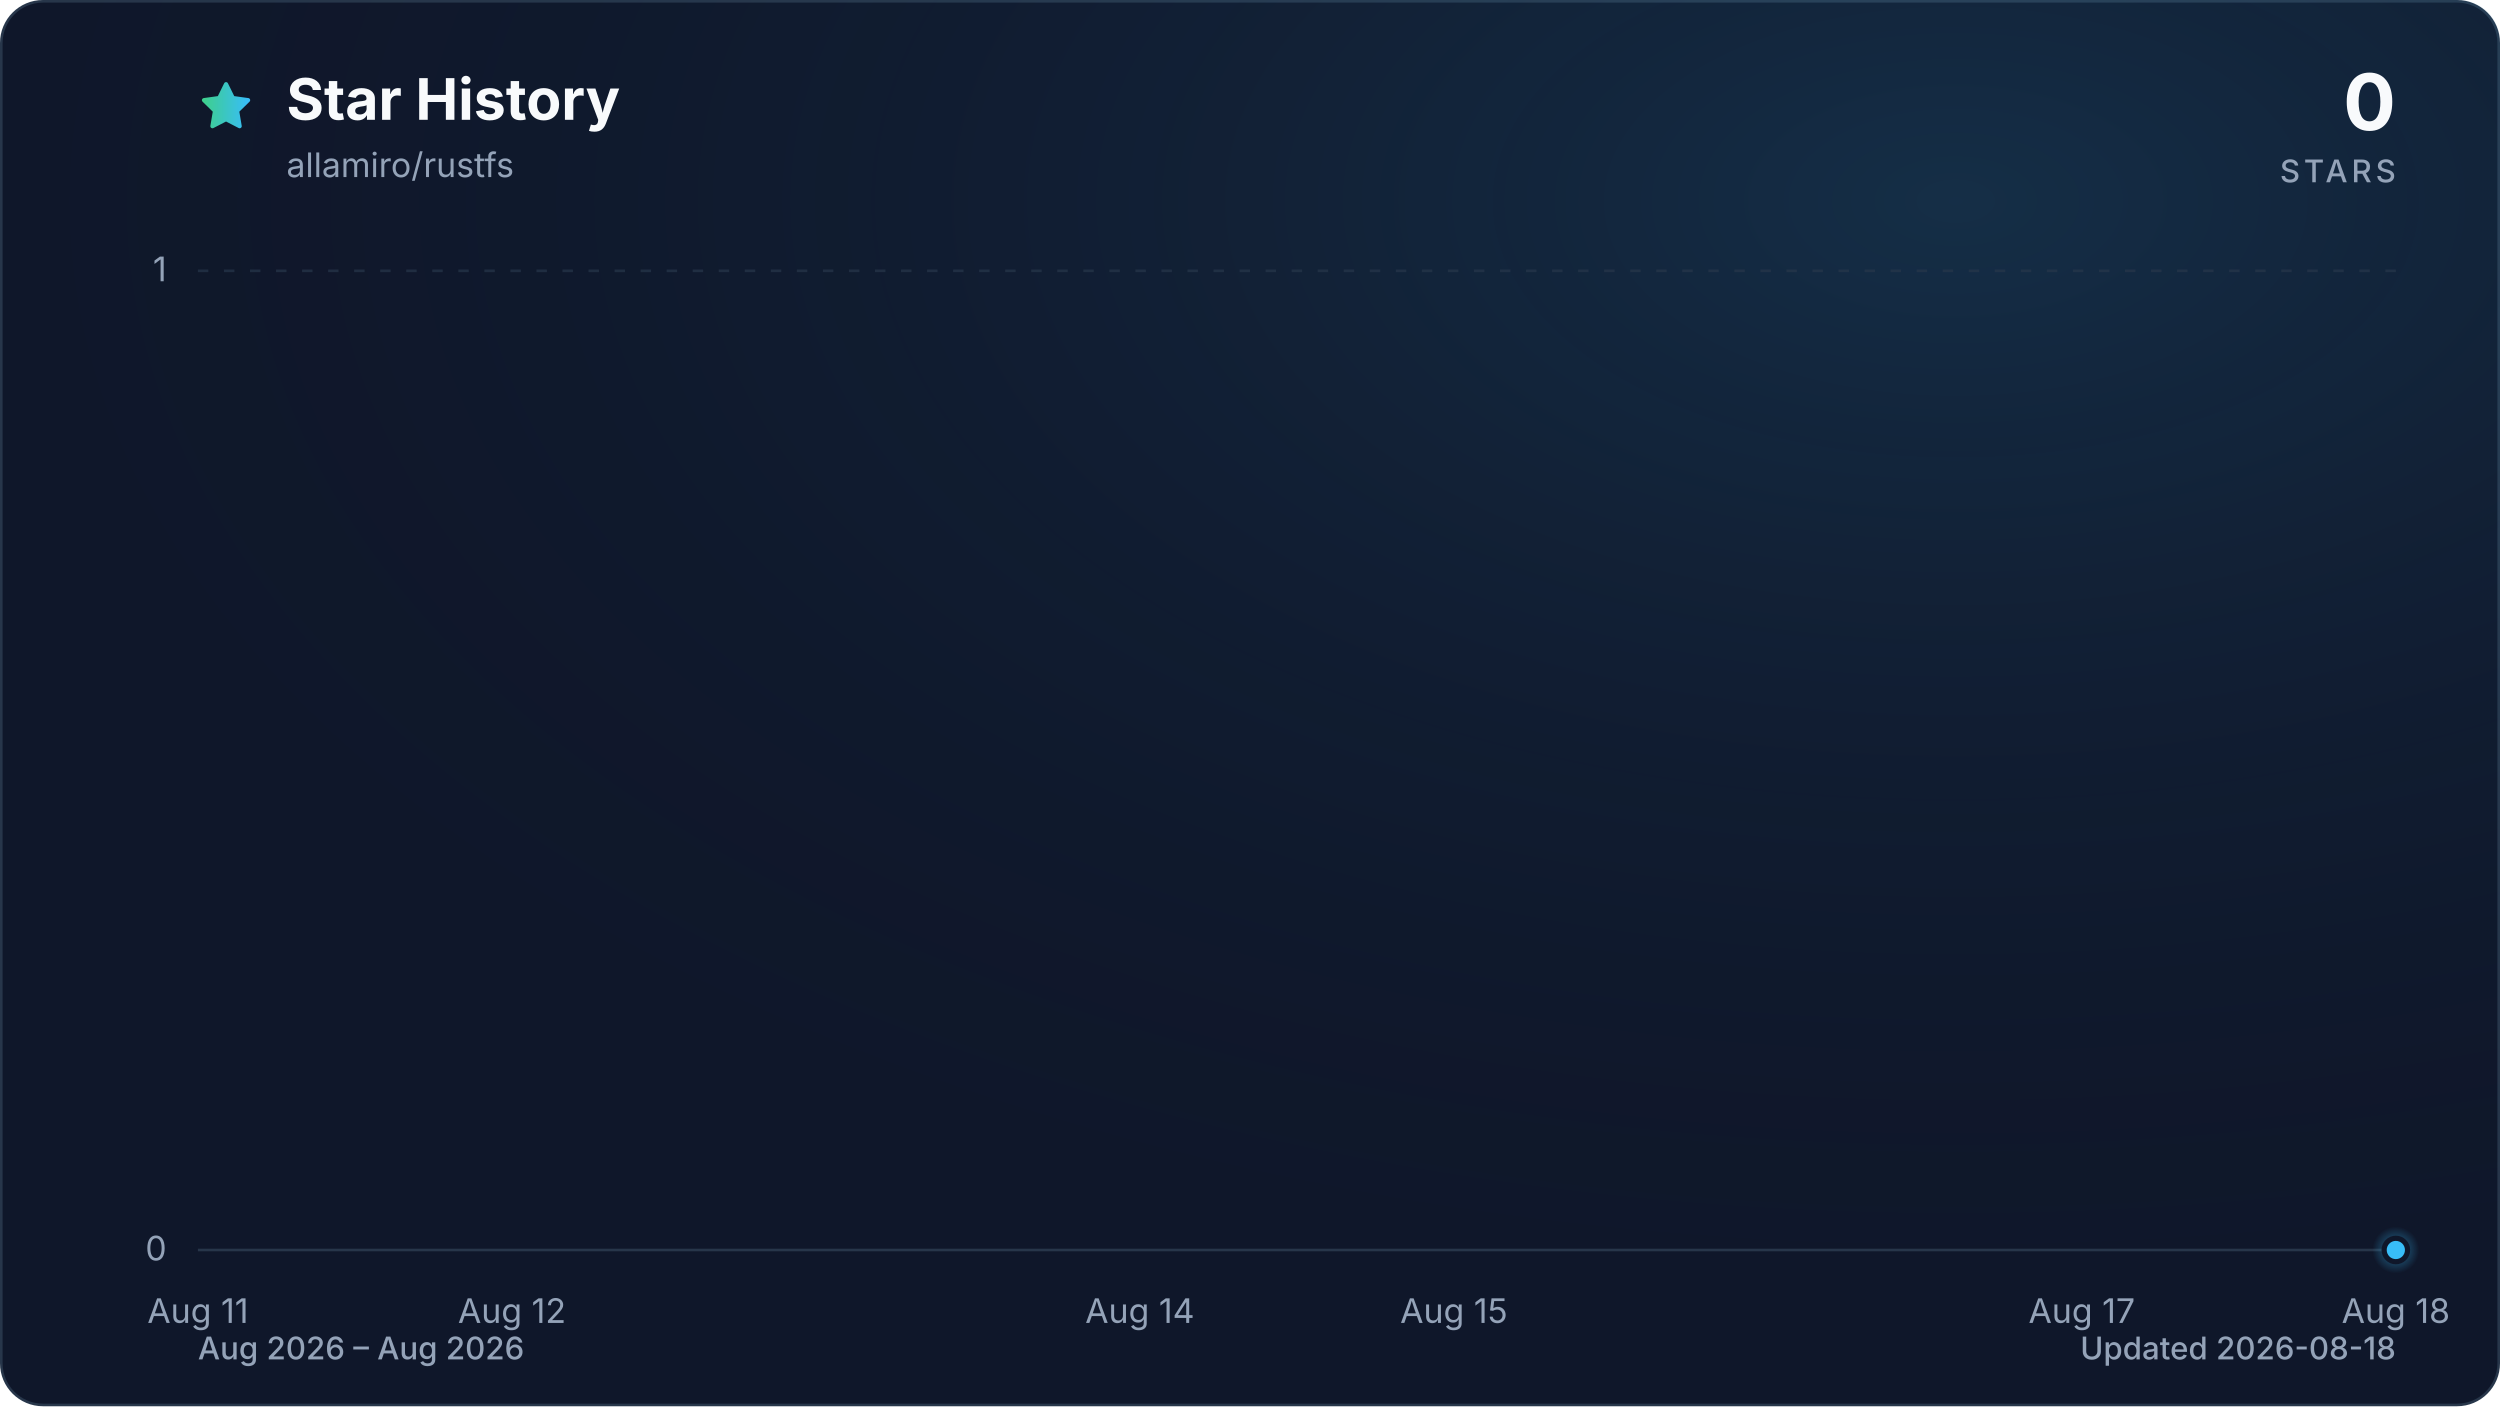
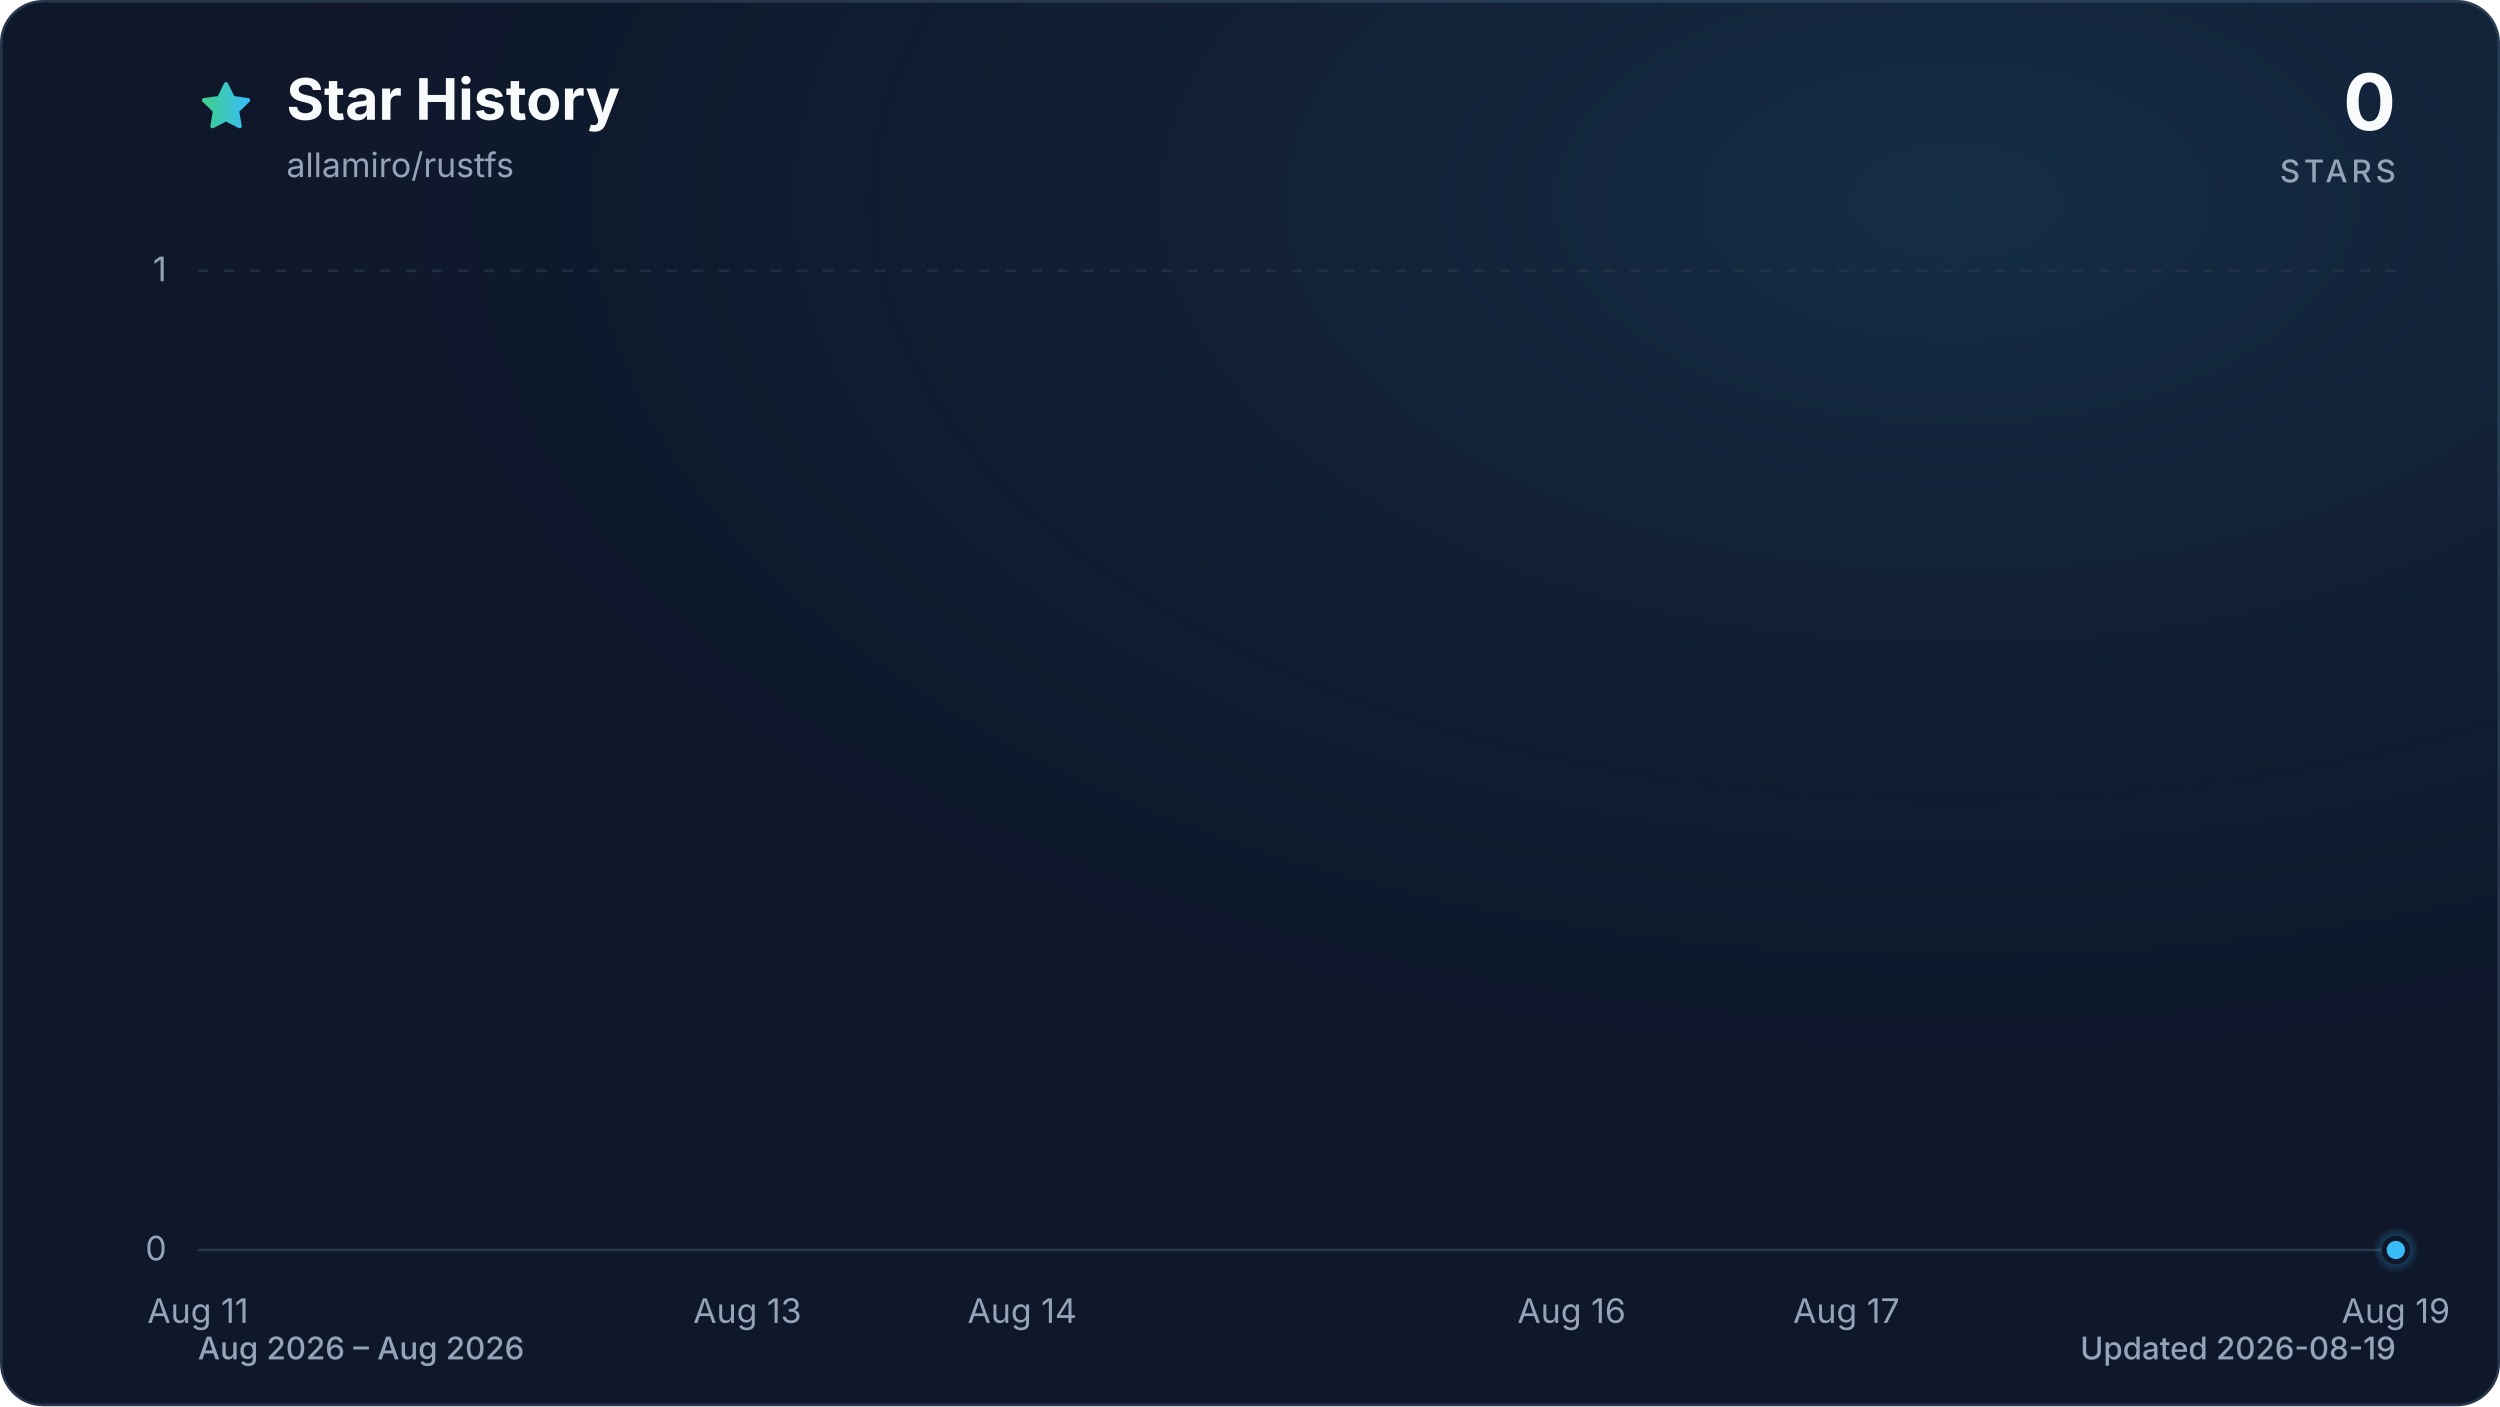
<svg xmlns="http://www.w3.org/2000/svg" viewBox="0 0 960 540" role="img" aria-labelledby="title description" data-style="gradient" data-variant="glow" data-animated="true">
  <defs>
    <linearGradient id="trend" x1="0" y1="0" x2="1" y2="0">
      <stop offset="0%" stop-color="#3ecf8e" />
      <stop offset="100%" stop-color="#38bdf8" />
    </linearGradient>
    <linearGradient id="area" x1="0" y1="0" x2="0" y2="1">
      <stop offset="0%" stop-color="#3ecf8e" stop-opacity="0.30" />
      <stop offset="55%" stop-color="#38bdf8" stop-opacity="0.10" />
      <stop offset="100%" stop-color="#38bdf8" stop-opacity="0.01" />
    </linearGradient>
    <radialGradient id="marker-halo" cx="50%" cy="50%" r="50%">
      <stop offset="0%" stop-color="#38bdf8" stop-opacity="0.55" />
      <stop offset="100%" stop-color="#38bdf8" stop-opacity="0" />
    </radialGradient>
    <radialGradient id="surface-glow" cx="78%" cy="14%" r="80%">
      <stop offset="0%" stop-color="#38bdf8" stop-opacity="0.14" />
      <stop offset="100%" stop-color="#0f172a" stop-opacity="0" />
    </radialGradient>
    <filter id="trend-glow" x="-20%" y="-20%" width="140%" height="140%">
      <feGaussianBlur stdDeviation="7" />
    </filter>
  </defs>
  <style>
.trend-enter{transform-box:fill-box;transform-origin:center;animation:trend-enter 520ms cubic-bezier(0.16,1,0.3,1)}
.marker-enter{transform-box:fill-box;transform-origin:center;animation:marker-enter 320ms cubic-bezier(0.16,1,0.3,1) 200ms both}
.marker-pulse{transform-box:fill-box;transform-origin:center;animation:marker-pulse 2.6s ease-out infinite}
@keyframes trend-enter{from{opacity:.35;transform:translateY(10px)}to{opacity:1;transform:translateY(0)}}
@keyframes marker-enter{from{opacity:0;transform:scale(.4)}to{opacity:1;transform:scale(1)}}
@keyframes marker-pulse{0%{opacity:.5;transform:scale(.7)}70%,100%{opacity:0;transform:scale(2.1)}}
@media (prefers-reduced-motion:reduce){.trend-enter,.marker-enter,.marker-pulse{animation:none!important}}
@media (prefers-reduced-motion:reduce){.marker-pulse{opacity:0}}
</style>
  <rect x="0.5" y="0.5" width="959" height="539" fill="#0f172a" stroke="#27364a" stroke-width="1" rx="16" />
  <rect width="960" height="540" fill="url(#surface-glow)" rx="16" />
  <path d="M12 2.6l2.9 5.9 6.5.9-4.7 4.6 1.1 6.5-5.8-3-5.8 3 1.1-6.5-4.7-4.6 6.5-.9L12 2.6Z" transform="translate(76 30) scale(.9)" fill="url(#trend)" stroke="url(#trend)" stroke-width="1.8" stroke-linejoin="round" aria-hidden="true" />
  <text x="110" y="46" fill="#f8fafc" font-family="ui-sans-serif, system-ui, -apple-system, BlinkMacSystemFont, 'Segoe UI', sans-serif" font-size="22" font-weight="700">Star History</text>
  <text x="110" y="68" fill="#94a3b8" font-family="ui-sans-serif, system-ui, -apple-system, BlinkMacSystemFont, 'Segoe UI', sans-serif" font-size="13">allamiro/rustfs</text>
  <text x="920" y="50" fill="#f8fafc" font-family="ui-sans-serif, system-ui, -apple-system, BlinkMacSystemFont, 'Segoe UI', sans-serif" font-size="30" font-weight="700" text-anchor="end">0</text>
  <text x="920" y="70" fill="#94a3b8" font-family="ui-sans-serif, system-ui, -apple-system, BlinkMacSystemFont, 'Segoe UI', sans-serif" font-size="12" font-weight="500" letter-spacing="1.5" text-anchor="end">STARS</text>
  <line x1="76" y1="480.0" x2="920" y2="480.0" stroke="#27364a" stroke-width="1" stroke-dasharray="0" opacity="1" />
  <text x="64" y="484.0" fill="#94a3b8" font-family="ui-sans-serif, system-ui, -apple-system, BlinkMacSystemFont, 'Segoe UI', sans-serif" font-size="13" text-anchor="end">0</text>
  <line x1="76" y1="104.0" x2="920" y2="104.0" stroke="#27364a" stroke-width="1" stroke-dasharray="4 6" opacity="0.7" />
  <text x="64" y="108.0" fill="#94a3b8" font-family="ui-sans-serif, system-ui, -apple-system, BlinkMacSystemFont, 'Segoe UI', sans-serif" font-size="13" text-anchor="end">1</text>
  <text x="76.0" y="508" fill="#94a3b8" font-family="ui-sans-serif, system-ui, -apple-system, BlinkMacSystemFont, 'Segoe UI', sans-serif" font-size="13" text-anchor="middle">Aug 11</text>
-   <text x="196.6" y="508" fill="#94a3b8" font-family="ui-sans-serif, system-ui, -apple-system, BlinkMacSystemFont, 'Segoe UI', sans-serif" font-size="13" text-anchor="middle">Aug 12</text>
-   <text x="437.7" y="508" fill="#94a3b8" font-family="ui-sans-serif, system-ui, -apple-system, BlinkMacSystemFont, 'Segoe UI', sans-serif" font-size="13" text-anchor="middle">Aug 14</text>
-   <text x="558.3" y="508" fill="#94a3b8" font-family="ui-sans-serif, system-ui, -apple-system, BlinkMacSystemFont, 'Segoe UI', sans-serif" font-size="13" text-anchor="middle">Aug 15</text>
-   <text x="799.4" y="508" fill="#94a3b8" font-family="ui-sans-serif, system-ui, -apple-system, BlinkMacSystemFont, 'Segoe UI', sans-serif" font-size="13" text-anchor="middle">Aug 17</text>
-   <text x="920.0" y="508" fill="#94a3b8" font-family="ui-sans-serif, system-ui, -apple-system, BlinkMacSystemFont, 'Segoe UI', sans-serif" font-size="13" text-anchor="middle">Aug 18</text>
+   <text x="287.0" y="508" fill="#94a3b8" font-family="ui-sans-serif, system-ui, -apple-system, BlinkMacSystemFont, 'Segoe UI', sans-serif" font-size="13" text-anchor="middle">Aug 13</text>
+   <text x="392.5" y="508" fill="#94a3b8" font-family="ui-sans-serif, system-ui, -apple-system, BlinkMacSystemFont, 'Segoe UI', sans-serif" font-size="13" text-anchor="middle">Aug 14</text>
+   <text x="603.5" y="508" fill="#94a3b8" font-family="ui-sans-serif, system-ui, -apple-system, BlinkMacSystemFont, 'Segoe UI', sans-serif" font-size="13" text-anchor="middle">Aug 16</text>
+   <text x="709.0" y="508" fill="#94a3b8" font-family="ui-sans-serif, system-ui, -apple-system, BlinkMacSystemFont, 'Segoe UI', sans-serif" font-size="13" text-anchor="middle">Aug 17</text>
+   <text x="920.0" y="508" fill="#94a3b8" font-family="ui-sans-serif, system-ui, -apple-system, BlinkMacSystemFont, 'Segoe UI', sans-serif" font-size="13" text-anchor="middle">Aug 19</text>
  <g class="trend-enter">
-     <path d="M 76.0 480.0 C 116.2 480.0, 156.4 480.0, 196.6 480.0 C 236.8 480.0, 277.0 480.0, 317.1 480.0 C 357.3 480.0, 397.5 480.0, 437.7 480.0 C 477.9 480.0, 518.1 480.0, 558.3 480.0 C 598.5 480.0, 638.7 480.0, 678.9 480.0 C 719.0 480.0, 759.2 480.0, 799.4 480.0 C 839.6 480.0, 879.8 480.0, 920.0 480.0 L 920.0 480.0 L 76.0 480.0 Z" fill="url(#area)" />
-     <path d="M 76.0 480.0 C 116.2 480.0, 156.4 480.0, 196.6 480.0 C 236.8 480.0, 277.0 480.0, 317.1 480.0 C 357.3 480.0, 397.5 480.0, 437.7 480.0 C 477.9 480.0, 518.1 480.0, 558.3 480.0 C 598.5 480.0, 638.7 480.0, 678.9 480.0 C 719.0 480.0, 759.2 480.0, 799.4 480.0 C 839.6 480.0, 879.8 480.0, 920.0 480.0" fill="none" stroke="url(#trend)" stroke-width="12" stroke-linecap="round" stroke-linejoin="round" opacity="0.16" filter="url(#trend-glow)" />
-     <path d="M 76.0 480.0 C 116.2 480.0, 156.4 480.0, 196.6 480.0 C 236.8 480.0, 277.0 480.0, 317.1 480.0 C 357.3 480.0, 397.5 480.0, 437.7 480.0 C 477.9 480.0, 518.1 480.0, 558.3 480.0 C 598.5 480.0, 638.7 480.0, 678.9 480.0 C 719.0 480.0, 759.2 480.0, 799.4 480.0 C 839.6 480.0, 879.8 480.0, 920.0 480.0" fill="none" stroke="url(#trend)" stroke-width="3" stroke-linecap="round" stroke-linejoin="round" />
+     <path d="M 76.0 480.0 C 111.2 480.0, 146.3 480.0, 181.5 480.0 C 216.7 480.0, 251.8 480.0, 287.0 480.0 C 322.2 480.0, 357.3 480.0, 392.5 480.0 C 427.7 480.0, 462.8 480.0, 498.0 480.0 C 533.2 480.0, 568.3 480.0, 603.5 480.0 C 638.7 480.0, 673.8 480.0, 709.0 480.0 C 744.2 480.0, 779.3 480.0, 814.5 480.0 C 849.7 480.0, 884.8 480.0, 920.0 480.0 L 920.0 480.0 L 76.0 480.0 Z" fill="url(#area)" />
+     <path d="M 76.0 480.0 C 111.2 480.0, 146.3 480.0, 181.5 480.0 C 216.7 480.0, 251.8 480.0, 287.0 480.0 C 322.2 480.0, 357.3 480.0, 392.5 480.0 C 427.7 480.0, 462.8 480.0, 498.0 480.0 C 533.2 480.0, 568.3 480.0, 603.5 480.0 C 638.7 480.0, 673.8 480.0, 709.0 480.0 C 744.2 480.0, 779.3 480.0, 814.5 480.0 C 849.7 480.0, 884.8 480.0, 920.0 480.0" fill="none" stroke="url(#trend)" stroke-width="12" stroke-linecap="round" stroke-linejoin="round" opacity="0.16" filter="url(#trend-glow)" />
+     <path d="M 76.0 480.0 C 111.2 480.0, 146.3 480.0, 181.5 480.0 C 216.7 480.0, 251.8 480.0, 287.0 480.0 C 322.2 480.0, 357.3 480.0, 392.5 480.0 C 427.7 480.0, 462.8 480.0, 498.0 480.0 C 533.2 480.0, 568.3 480.0, 603.5 480.0 C 638.7 480.0, 673.8 480.0, 709.0 480.0 C 744.2 480.0, 779.3 480.0, 814.5 480.0 C 849.7 480.0, 884.8 480.0, 920.0 480.0" fill="none" stroke="url(#trend)" stroke-width="3" stroke-linecap="round" stroke-linejoin="round" />
  </g>
  <g class="marker-enter">
    <circle class="marker-pulse" cx="920.0" cy="480.0" r="9" fill="url(#marker-halo)" />
    <circle cx="920.0" cy="480.0" r="4.5" fill="#38bdf8" stroke="#0f172a" stroke-width="2" />
  </g>
  <text x="76" y="522" fill="#94a3b8" font-family="ui-sans-serif, system-ui, -apple-system, BlinkMacSystemFont, 'Segoe UI', sans-serif" font-size="12" font-weight="500">Aug 2026 – Aug 2026</text>
-   <text x="920" y="522" fill="#94a3b8" font-family="ui-sans-serif, system-ui, -apple-system, BlinkMacSystemFont, 'Segoe UI', sans-serif" font-size="12" font-weight="500" text-anchor="end">Updated 2026-08-18</text>
+   <text x="920" y="522" fill="#94a3b8" font-family="ui-sans-serif, system-ui, -apple-system, BlinkMacSystemFont, 'Segoe UI', sans-serif" font-size="12" font-weight="500" text-anchor="end">Updated 2026-08-19</text>
</svg>
